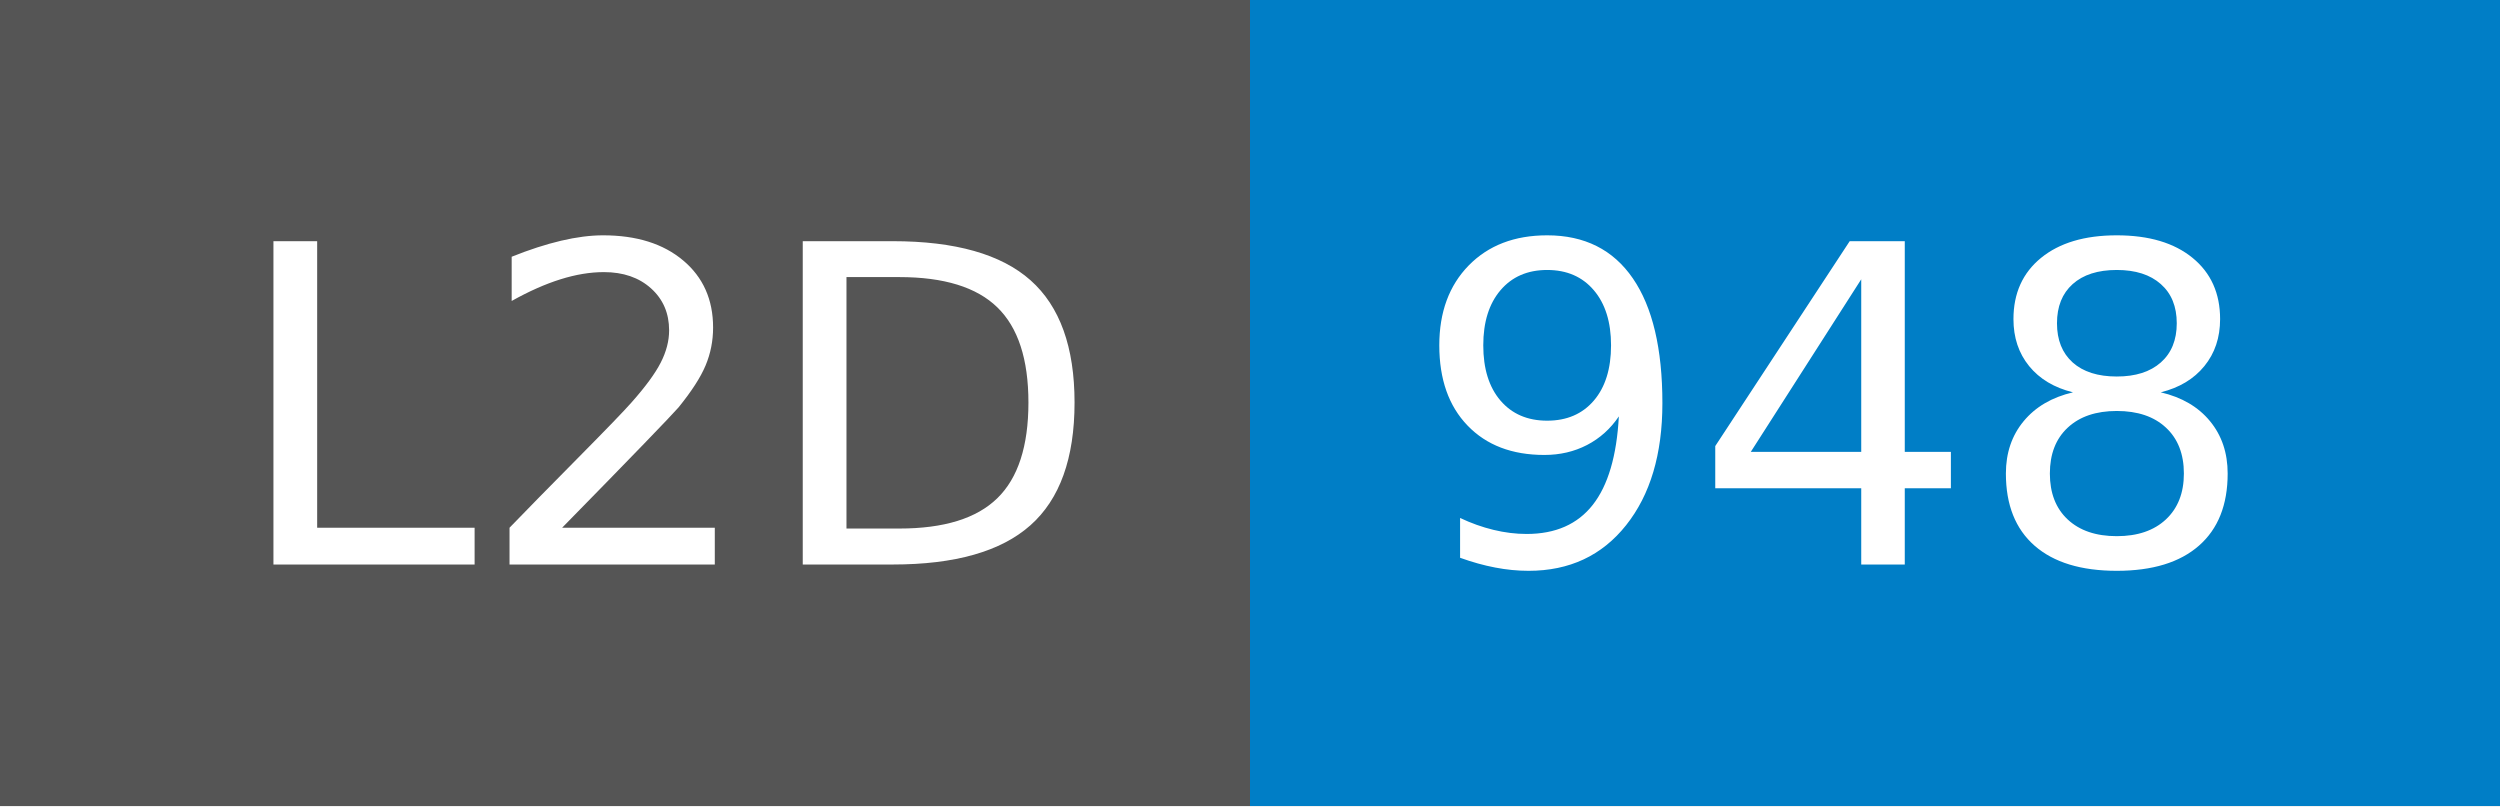
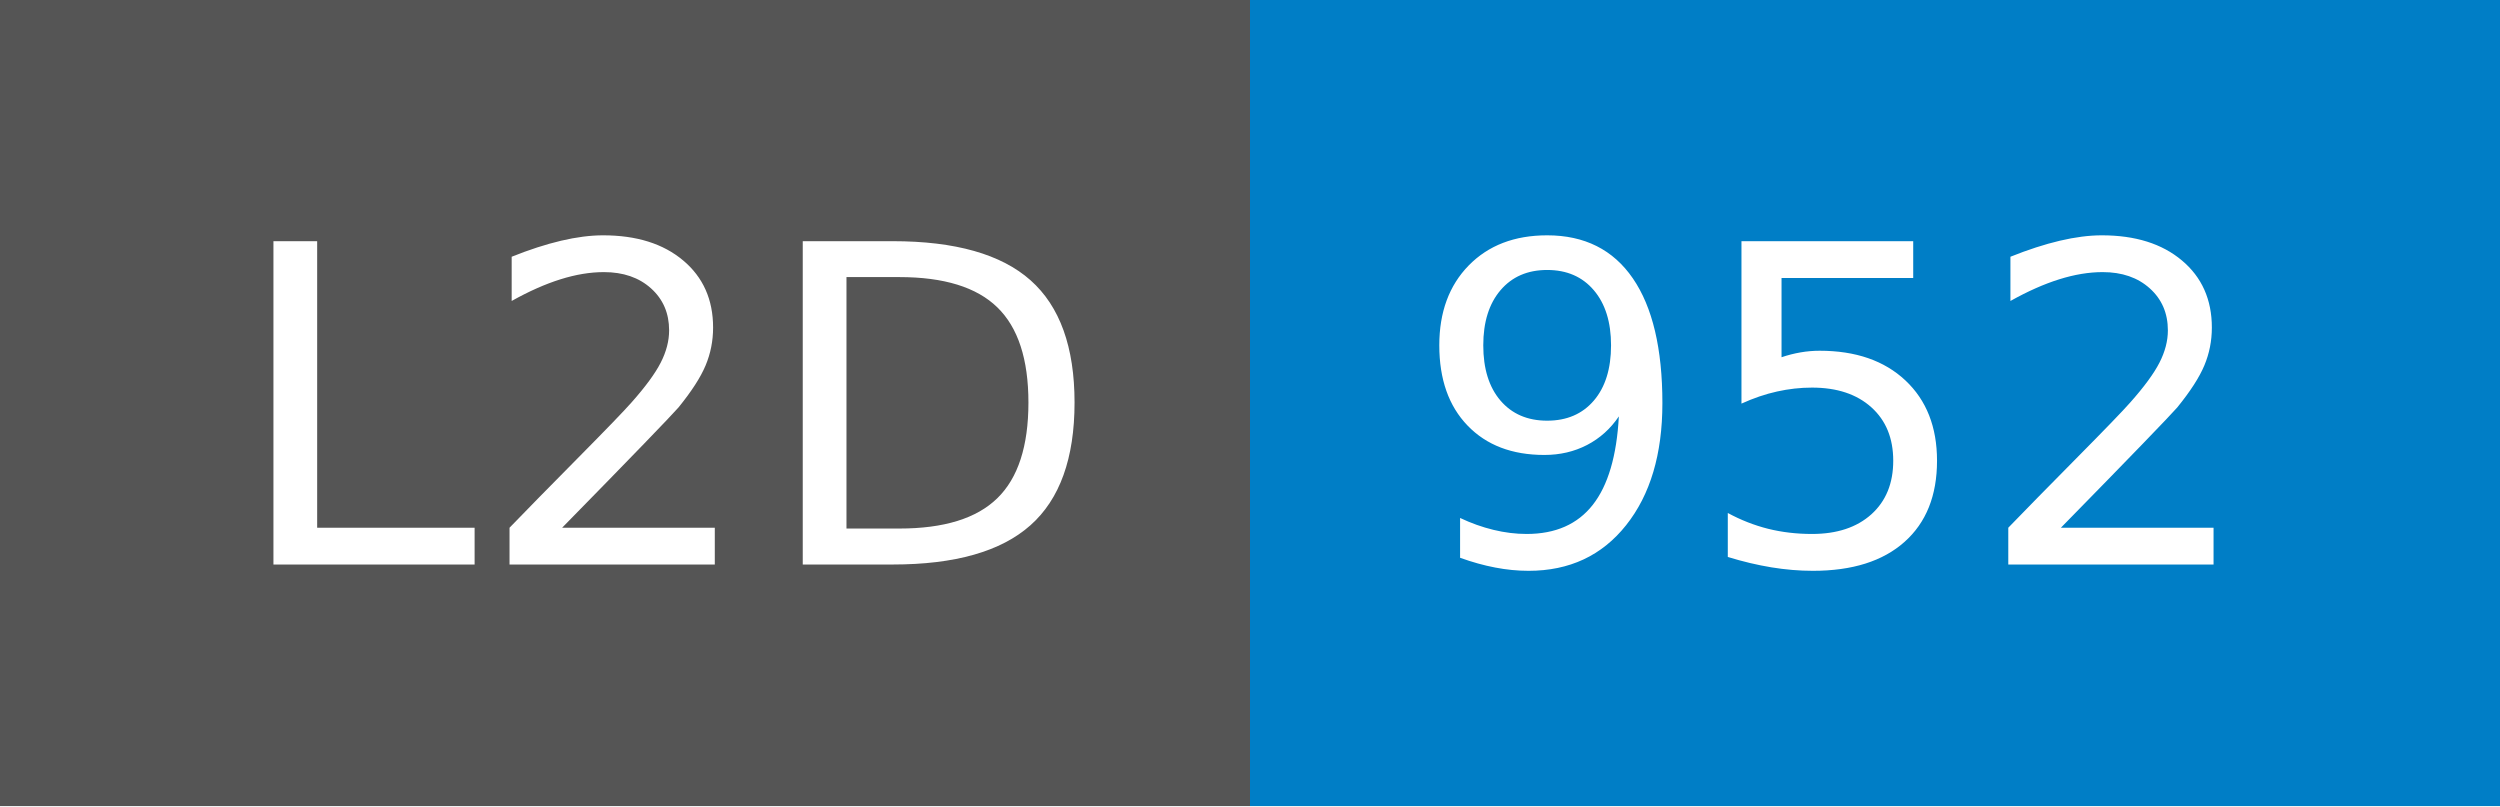
- <svg xmlns="http://www.w3.org/2000/svg" width="62" height="20" role="img" aria-label="L2D: 948">
+ <svg xmlns="http://www.w3.org/2000/svg" width="62" height="20" role="img" aria-label="L2D: 952">
  <g shape-rendering="crispEdges">
    <rect width="31" height="20" fill="#555" />
    <rect x="31" width="31" height="20" fill="#007ec6" />
  </g>
  <g fill="#fff" text-anchor="middle" font-family="Verdana,Geneva,DejaVu Sans,sans-serif" text-rendering="geometricPrecision" font-size="110">
    <text x="165" y="140" textLength="210" transform="scale(.1)">L2D</text>
-     <text x="455" y="140" textLength="210" transform="scale(.1)">948</text>
+     <text x="455" y="140" textLength="210" transform="scale(.1)">952</text>
  </g>
</svg>
